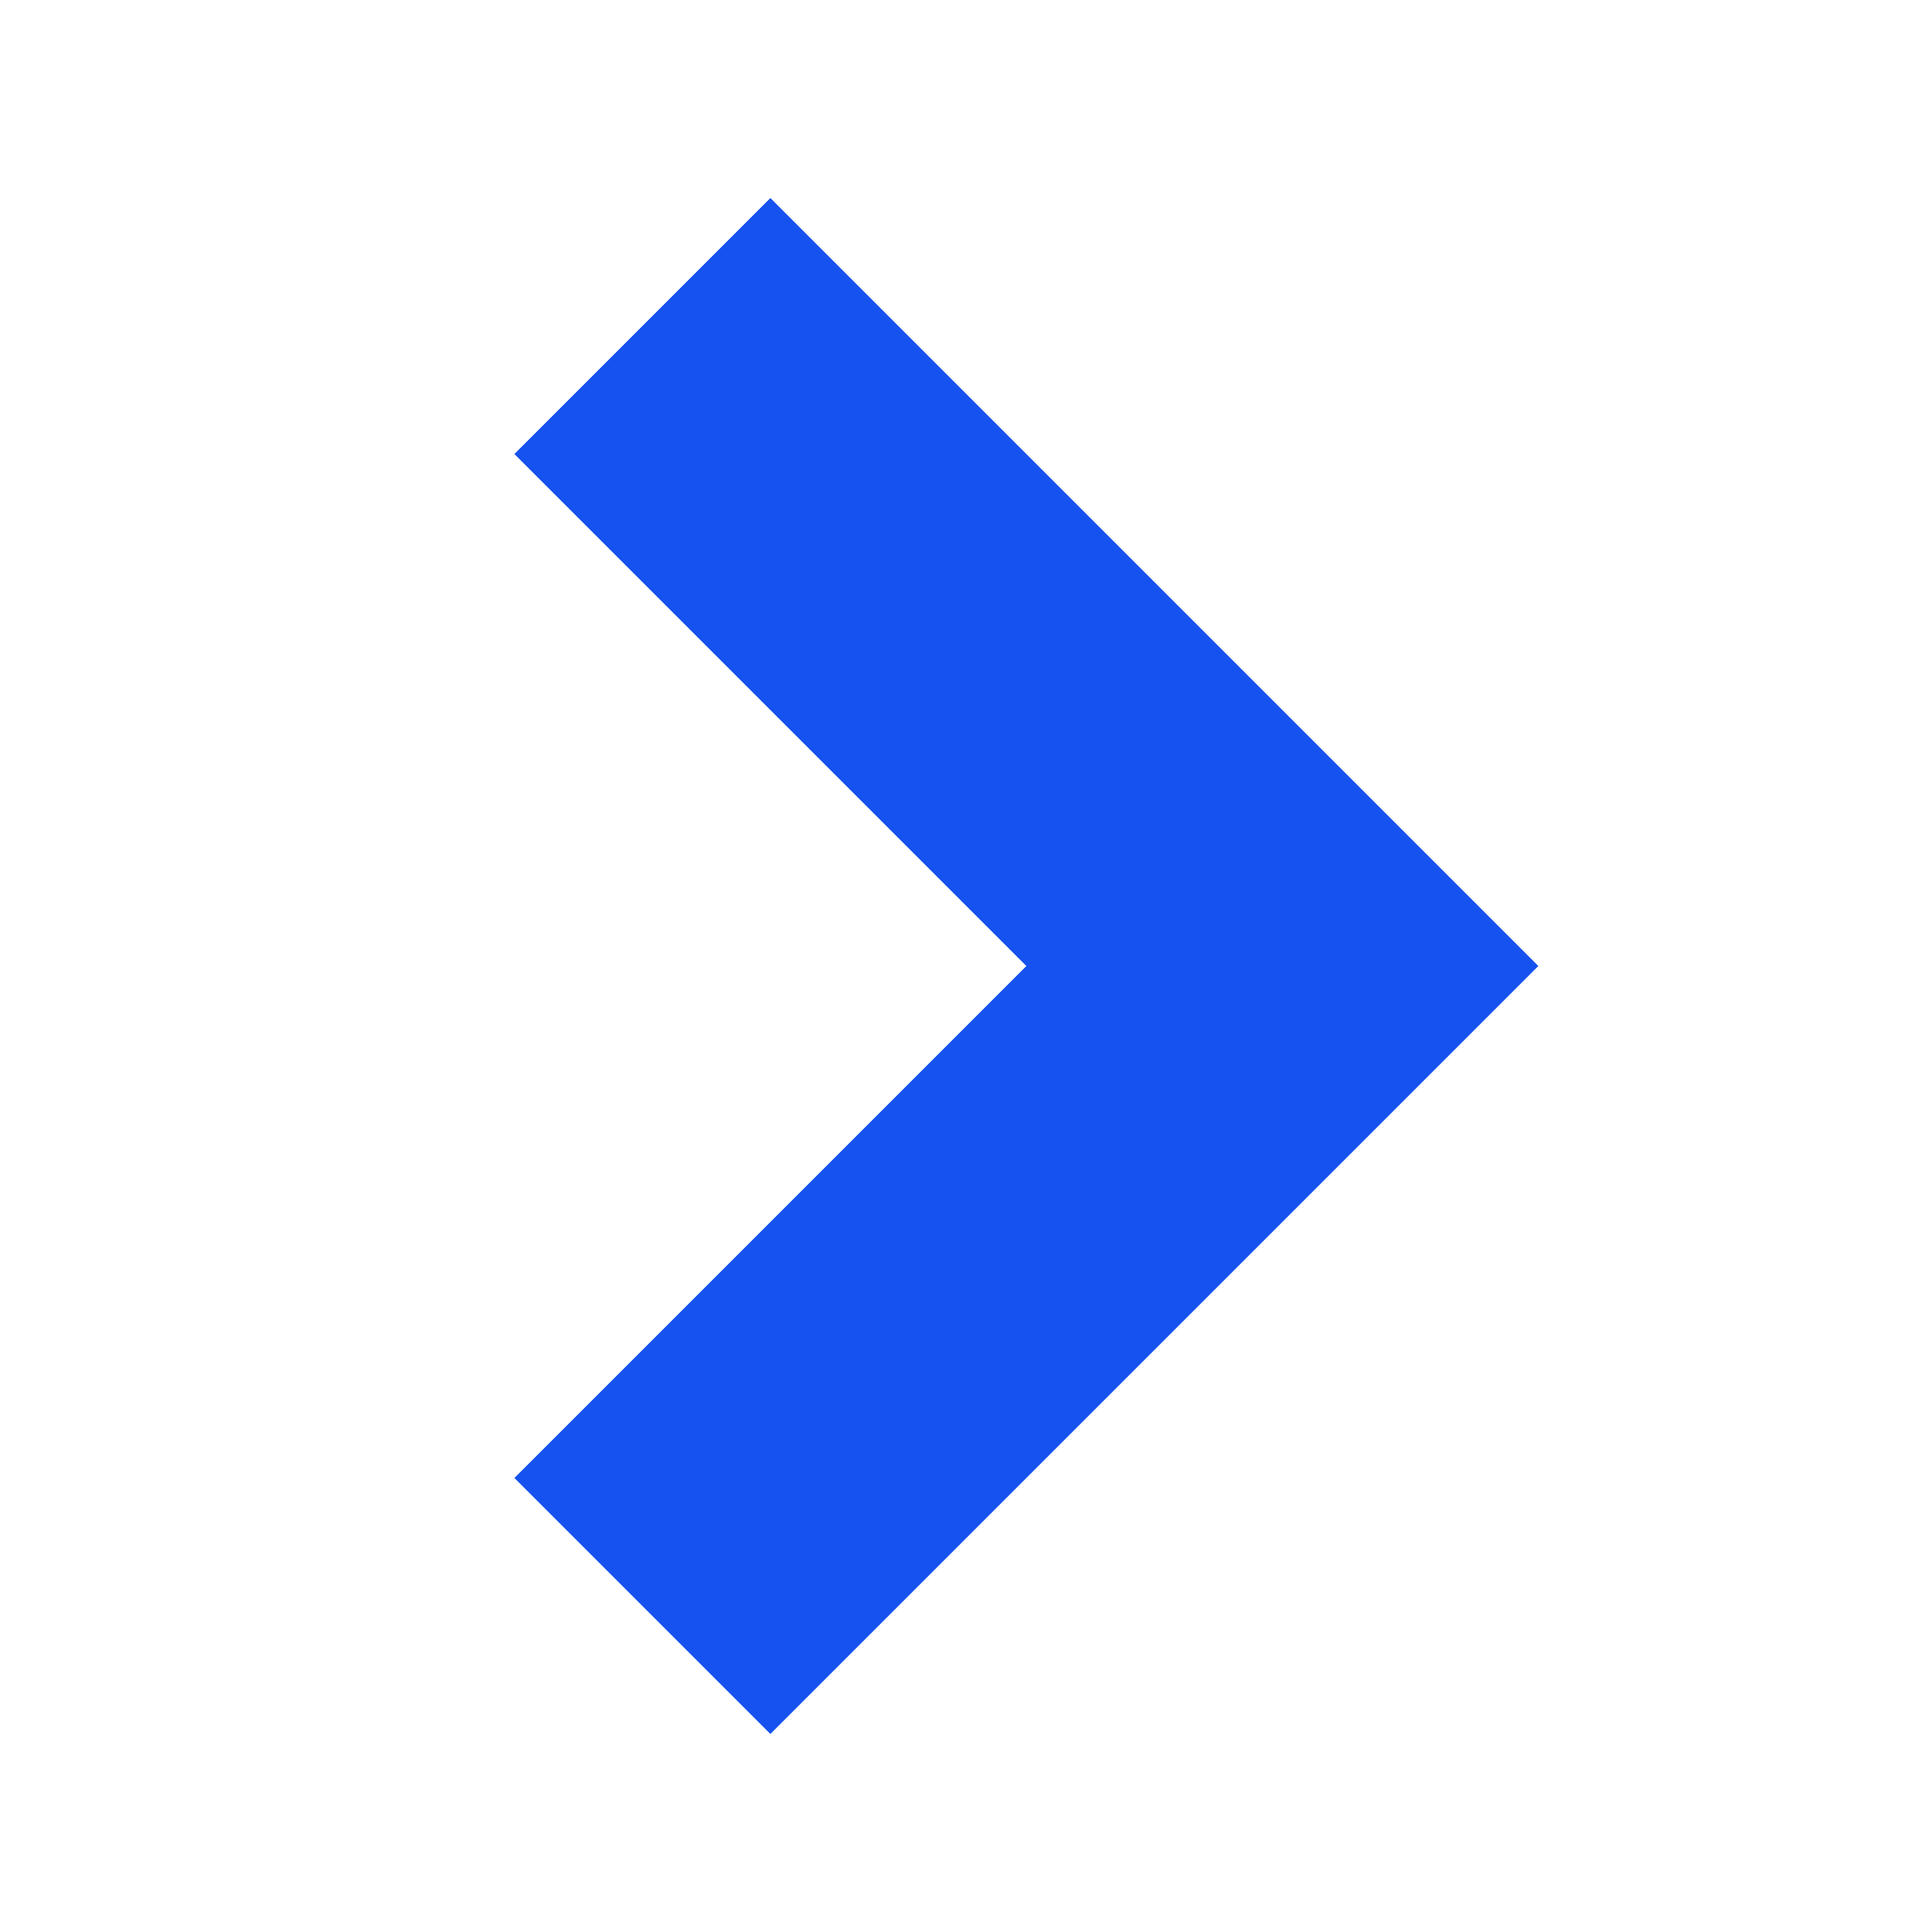
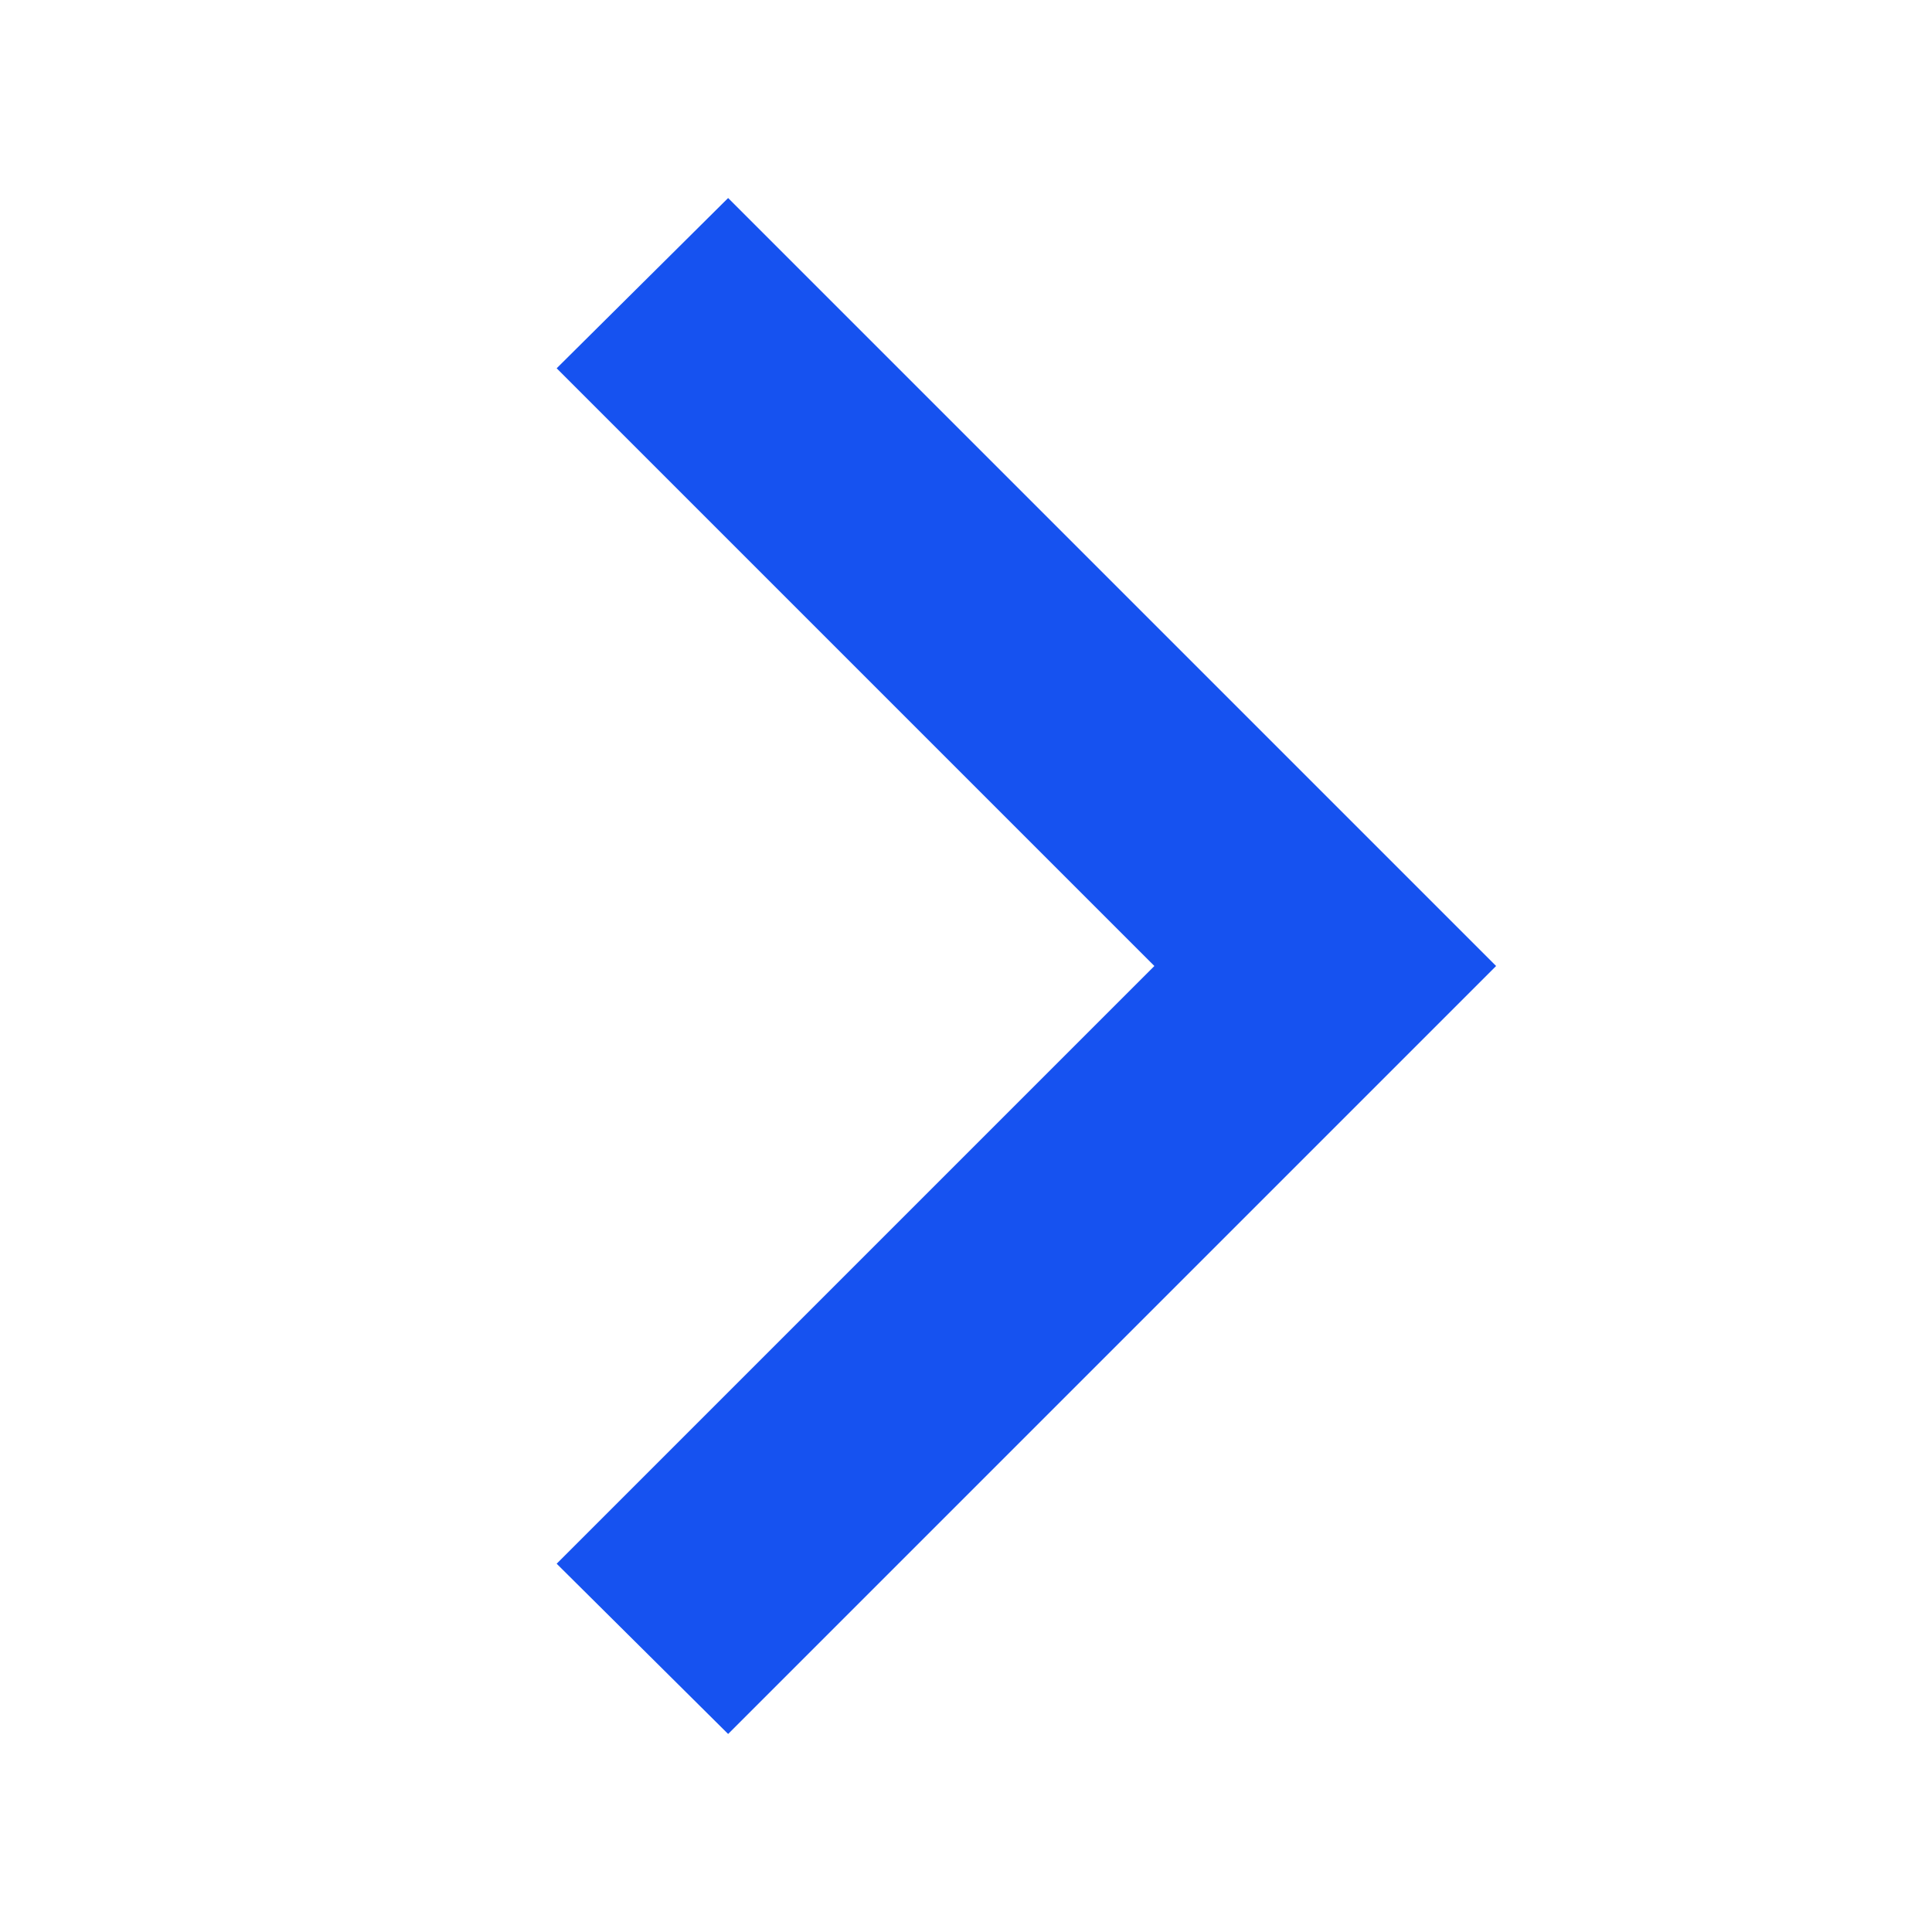
<svg xmlns="http://www.w3.org/2000/svg" fill="none" viewBox="0 0 16 16">
-   <path fill="#1652F0" d="M4.26 3.76L8.5 8l-4.24 4.24 2.12 2.12L12.74 8 6.38 1.64 4.26 3.76z" />
+   <path fill="#1652F0" d="M4.61 3.05L9.56 8l-4.95 4.95 1.42 1.41L12.39 8 6.03 1.64 4.61 3.05z" />
</svg>
